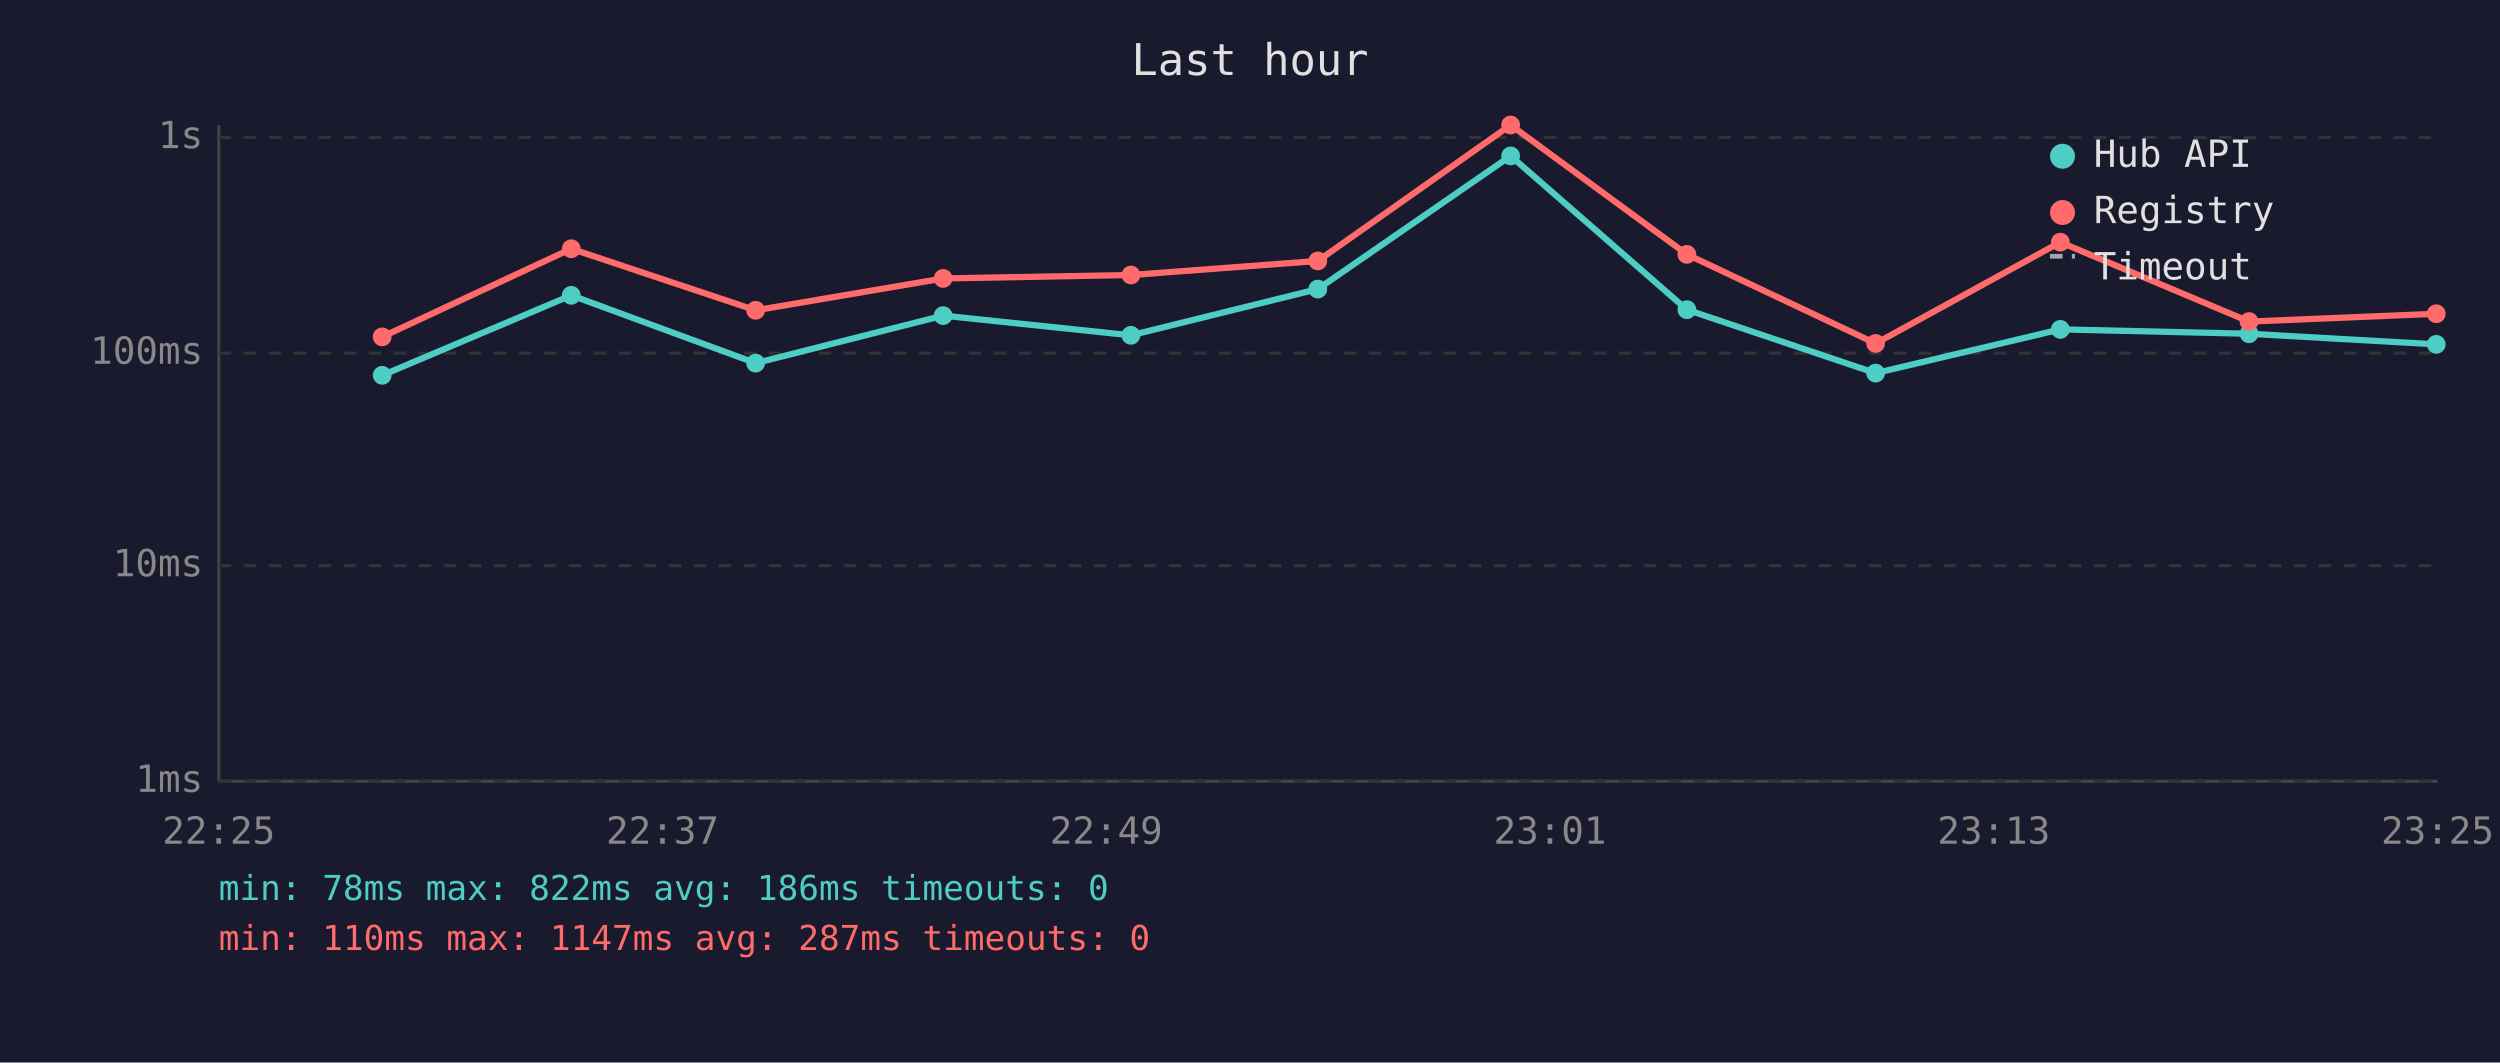
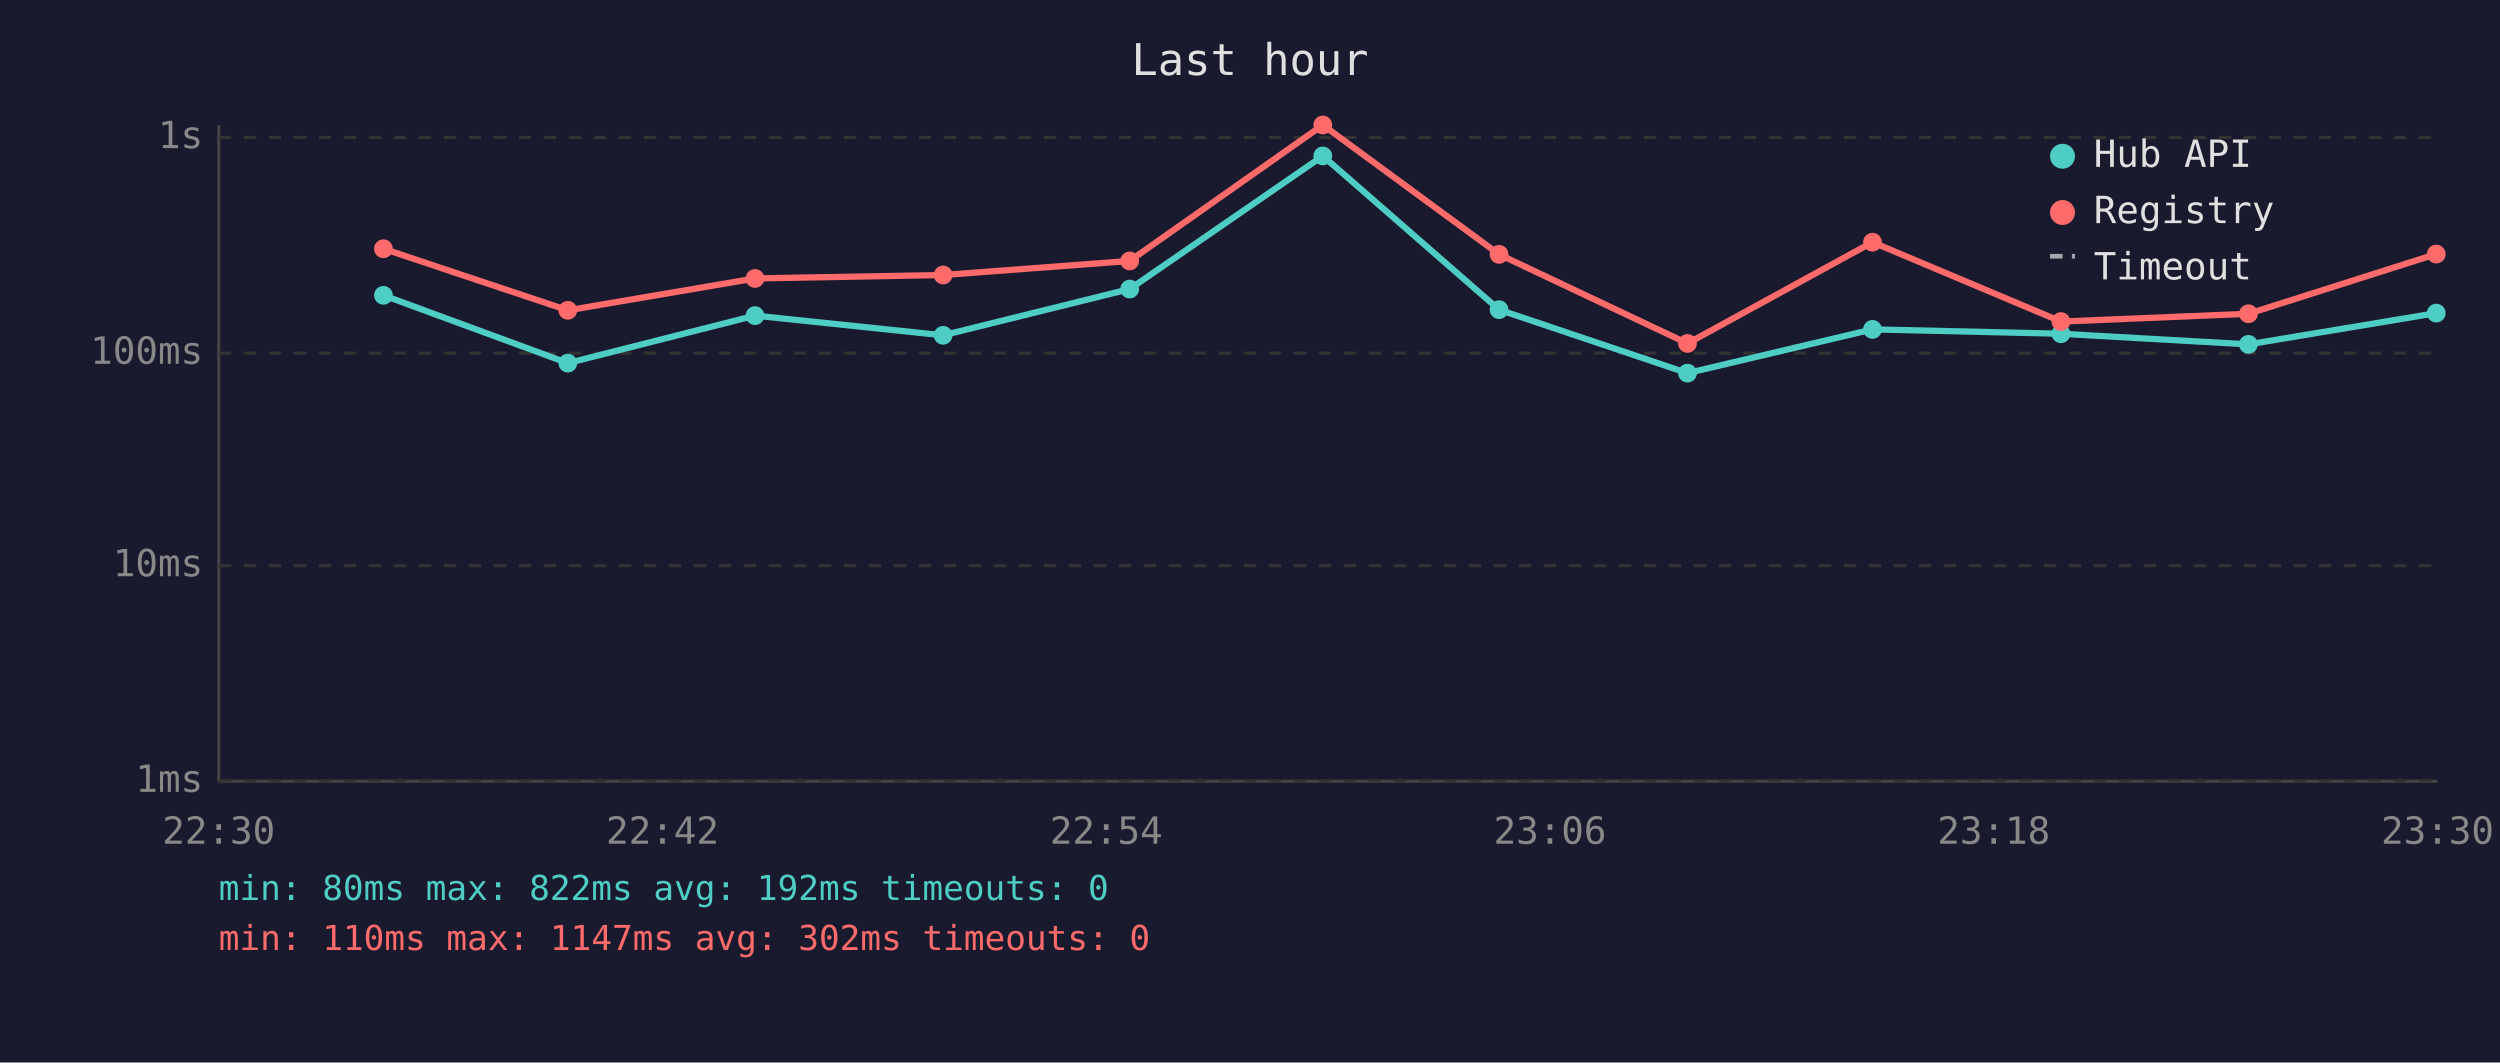
<svg xmlns="http://www.w3.org/2000/svg" viewBox="0 0 800 340" font-family="monospace" font-size="12">
  <rect width="800" height="340" fill="#1a1a2e" />
  <text x="400" y="24" fill="#e0e0e0" font-size="14" text-anchor="middle">Last hour</text>
  <line x1="70" y1="40" x2="70" y2="250" stroke="#444" stroke-width="1" />
  <line x1="70" y1="250" x2="780" y2="250" stroke="#444" stroke-width="1" />
  <line x1="70" y1="250" x2="780" y2="250" stroke="#333" stroke-width="1" stroke-dasharray="4" />
  <text x="65" y="250" fill="#888" text-anchor="end" dominant-baseline="middle">1ms</text>
  <line x1="70" y1="181" x2="780" y2="181" stroke="#333" stroke-width="1" stroke-dasharray="4" />
  <text x="65" y="181" fill="#888" text-anchor="end" dominant-baseline="middle">10ms</text>
  <line x1="70" y1="113" x2="780" y2="113" stroke="#333" stroke-width="1" stroke-dasharray="4" />
  <text x="65" y="113" fill="#888" text-anchor="end" dominant-baseline="middle">100ms</text>
  <line x1="70" y1="44" x2="780" y2="44" stroke="#333" stroke-width="1" stroke-dasharray="4" />
  <text x="65" y="44" fill="#888" text-anchor="end" dominant-baseline="middle">1s</text>
-   <text x="70" y="270" fill="#888" text-anchor="middle">22:25</text>
-   <text x="212" y="270" fill="#888" text-anchor="middle">22:37</text>
-   <text x="354" y="270" fill="#888" text-anchor="middle">22:49</text>
-   <text x="496" y="270" fill="#888" text-anchor="middle">23:01</text>
-   <text x="638" y="270" fill="#888" text-anchor="middle">23:13</text>
-   <text x="780" y="270" fill="#888" text-anchor="middle">23:25</text>
-   <polyline points="122.3,120.1 182.8,94.5 241.8,116.2 301.8,101.0 361.9,107.3 421.7,92.5 483.4,49.9 539.8,99.1 600.2,119.4 659.3,105.4 719.7,106.8 779.6,110.2" fill="none" stroke="#4ecdc4" stroke-width="2" opacity="1" />
-   <circle cx="122.3" cy="120.1" r="3" fill="#4ecdc4" />
-   <circle cx="182.8" cy="94.5" r="3" fill="#4ecdc4" />
-   <circle cx="241.8" cy="116.2" r="3" fill="#4ecdc4" />
-   <circle cx="301.8" cy="101.0" r="3" fill="#4ecdc4" />
-   <circle cx="361.9" cy="107.3" r="3" fill="#4ecdc4" />
-   <circle cx="421.7" cy="92.5" r="3" fill="#4ecdc4" />
-   <circle cx="483.4" cy="49.9" r="3" fill="#4ecdc4" />
-   <circle cx="539.8" cy="99.1" r="3" fill="#4ecdc4" />
-   <circle cx="600.2" cy="119.4" r="3" fill="#4ecdc4" />
-   <circle cx="659.3" cy="105.4" r="3" fill="#4ecdc4" />
-   <circle cx="719.7" cy="106.8" r="3" fill="#4ecdc4" />
-   <circle cx="779.6" cy="110.2" r="3" fill="#4ecdc4" />
-   <polyline points="122.3,107.8 182.8,79.6 241.8,99.3 301.8,89.1 361.9,88.0 421.7,83.5 483.4,40.0 539.8,81.4 600.2,109.9 659.3,77.5 719.7,102.9 779.6,100.4" fill="none" stroke="#ff6b6b" stroke-width="2" opacity="1" />
-   <circle cx="122.3" cy="107.8" r="3" fill="#ff6b6b" />
-   <circle cx="182.8" cy="79.6" r="3" fill="#ff6b6b" />
-   <circle cx="241.8" cy="99.3" r="3" fill="#ff6b6b" />
-   <circle cx="301.8" cy="89.1" r="3" fill="#ff6b6b" />
-   <circle cx="361.9" cy="88.0" r="3" fill="#ff6b6b" />
-   <circle cx="421.7" cy="83.5" r="3" fill="#ff6b6b" />
-   <circle cx="483.4" cy="40.0" r="3" fill="#ff6b6b" />
-   <circle cx="539.8" cy="81.4" r="3" fill="#ff6b6b" />
-   <circle cx="600.2" cy="109.9" r="3" fill="#ff6b6b" />
-   <circle cx="659.3" cy="77.5" r="3" fill="#ff6b6b" />
-   <circle cx="719.7" cy="102.9" r="3" fill="#ff6b6b" />
-   <circle cx="779.6" cy="100.4" r="3" fill="#ff6b6b" />
+   <text x="70" y="270" fill="#888" text-anchor="middle">22:30</text>
+   <text x="212" y="270" fill="#888" text-anchor="middle">22:42</text>
+   <text x="354" y="270" fill="#888" text-anchor="middle">22:54</text>
+   <text x="496" y="270" fill="#888" text-anchor="middle">23:06</text>
+   <text x="638" y="270" fill="#888" text-anchor="middle">23:18</text>
+   <text x="780" y="270" fill="#888" text-anchor="middle">23:30</text>
+   <polyline points="122.7,94.5 181.7,116.2 241.6,101.0 301.8,107.3 361.5,92.5 423.3,49.9 479.7,99.1 540.0,119.4 599.2,105.4 659.5,106.8 719.5,110.2 779.6,100.2" fill="none" stroke="#4ecdc4" stroke-width="2" opacity="1" />
+   <circle cx="122.7" cy="94.5" r="3" fill="#4ecdc4" />
+   <circle cx="181.7" cy="116.2" r="3" fill="#4ecdc4" />
+   <circle cx="241.6" cy="101.0" r="3" fill="#4ecdc4" />
+   <circle cx="301.8" cy="107.3" r="3" fill="#4ecdc4" />
+   <circle cx="361.5" cy="92.5" r="3" fill="#4ecdc4" />
+   <circle cx="423.3" cy="49.9" r="3" fill="#4ecdc4" />
+   <circle cx="479.7" cy="99.1" r="3" fill="#4ecdc4" />
+   <circle cx="540.0" cy="119.4" r="3" fill="#4ecdc4" />
+   <circle cx="599.2" cy="105.4" r="3" fill="#4ecdc4" />
+   <circle cx="659.5" cy="106.8" r="3" fill="#4ecdc4" />
+   <circle cx="719.5" cy="110.2" r="3" fill="#4ecdc4" />
+   <circle cx="779.6" cy="100.2" r="3" fill="#4ecdc4" />
+   <polyline points="122.7,79.6 181.7,99.3 241.6,89.1 301.8,88.0 361.5,83.5 423.3,40.0 479.7,81.4 540.0,109.9 599.2,77.5 659.5,102.9 719.5,100.4 779.6,81.3" fill="none" stroke="#ff6b6b" stroke-width="2" opacity="1" />
+   <circle cx="122.7" cy="79.6" r="3" fill="#ff6b6b" />
+   <circle cx="181.7" cy="99.3" r="3" fill="#ff6b6b" />
+   <circle cx="241.6" cy="89.1" r="3" fill="#ff6b6b" />
+   <circle cx="301.8" cy="88.0" r="3" fill="#ff6b6b" />
+   <circle cx="361.5" cy="83.5" r="3" fill="#ff6b6b" />
+   <circle cx="423.3" cy="40.0" r="3" fill="#ff6b6b" />
+   <circle cx="479.7" cy="81.4" r="3" fill="#ff6b6b" />
+   <circle cx="540.0" cy="109.9" r="3" fill="#ff6b6b" />
+   <circle cx="599.2" cy="77.5" r="3" fill="#ff6b6b" />
+   <circle cx="659.5" cy="102.9" r="3" fill="#ff6b6b" />
+   <circle cx="719.5" cy="100.4" r="3" fill="#ff6b6b" />
+   <circle cx="779.6" cy="81.3" r="3" fill="#ff6b6b" />
  <circle cx="660" cy="50" r="4" fill="#4ecdc4" />
  <text x="670" y="50" fill="#e0e0e0" dominant-baseline="middle">Hub API</text>
  <circle cx="660" cy="68" r="4" fill="#ff6b6b" />
  <text x="670" y="68" fill="#e0e0e0" dominant-baseline="middle">Registry</text>
  <line x1="656" y1="82" x2="664" y2="82" stroke="#e0e0e0" stroke-width="1.5" stroke-dasharray="4,3" opacity="0.7" />
  <text x="670" y="86" fill="#e0e0e0" dominant-baseline="middle">Timeout</text>
-   <text x="70" y="288" fill="#4ecdc4" font-size="11">min: 78ms  max: 822ms  avg: 186ms  timeouts: 0</text>
-   <text x="70" y="304" fill="#ff6b6b" font-size="11">min: 110ms  max: 1147ms  avg: 287ms  timeouts: 0</text>
+   <text x="70" y="288" fill="#4ecdc4" font-size="11">min: 80ms  max: 822ms  avg: 192ms  timeouts: 0</text>
+   <text x="70" y="304" fill="#ff6b6b" font-size="11">min: 110ms  max: 1147ms  avg: 302ms  timeouts: 0</text>
</svg>
